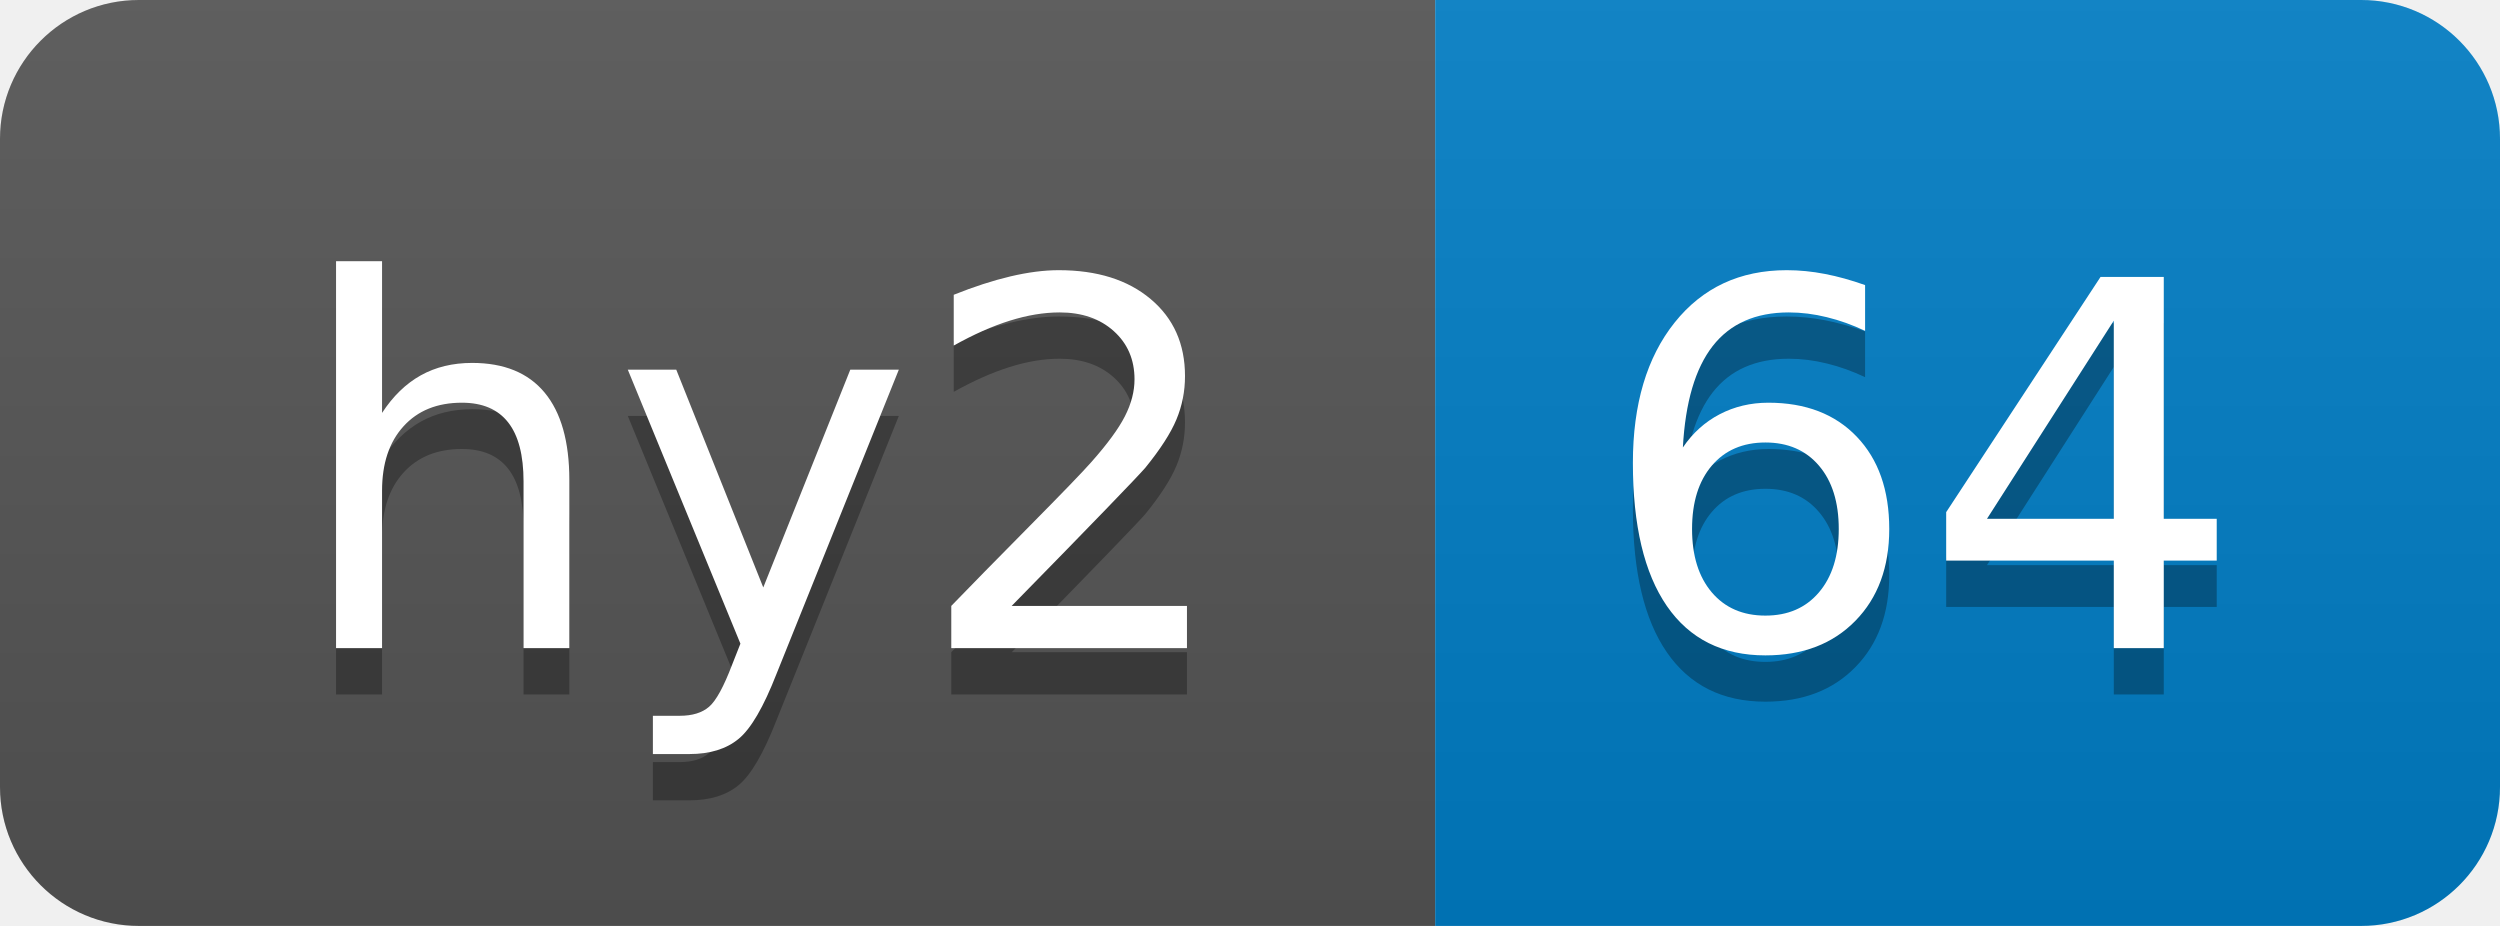
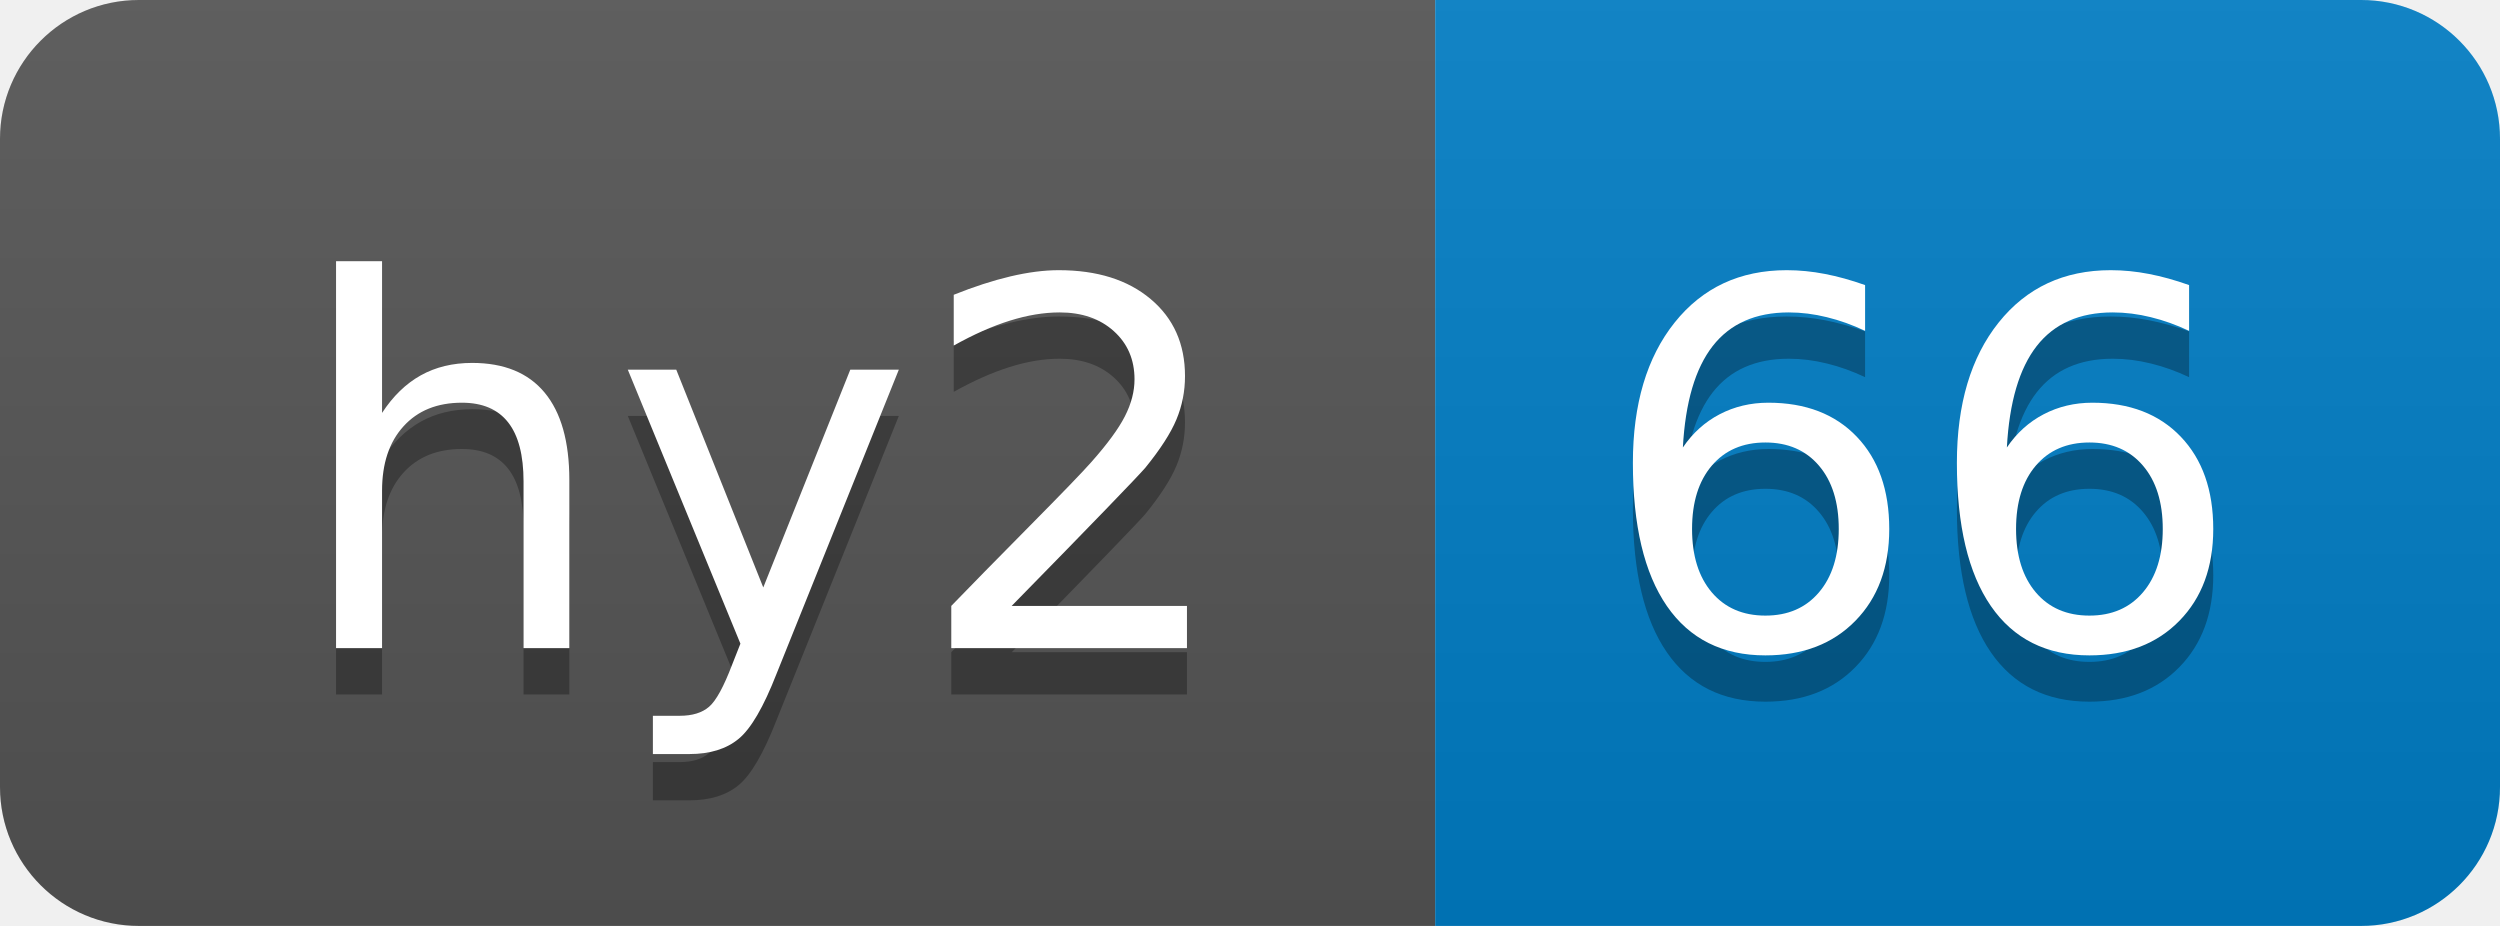
- <svg xmlns="http://www.w3.org/2000/svg" width="54" height="20" role="img" aria-label="hy2: 64">
+ <svg xmlns="http://www.w3.org/2000/svg" width="54" height="20" role="img" aria-label="hy2: 66">
  <linearGradient id="s" x2="0" y2="100%">
    <stop offset="0" stop-color="#bbb" stop-opacity=".1" />
    <stop offset="1" stop-opacity=".1" />
  </linearGradient>
  <clipPath id="r">
    <rect width="54" height="20" rx="3" fill="#fff" />
  </clipPath>
  <g clip-path="url(#r)">
    <rect width="31" height="20" fill="#555" />
    <rect x="31" width="23" height="20" fill="#007ec6" />
    <rect width="54" height="20" fill="url(#s)" />
  </g>
  <g fill="#fff" text-anchor="middle" font-family="Verdana,Geneva,DejaVu Sans,sans-serif" text-rendering="geometricPrecision" font-size="110">
    <text aria-hidden="true" x="165" y="150" fill="#010101" fill-opacity=".3" transform="scale(.1)" textLength="210">hy2</text>
    <text x="165" y="140" transform="scale(.1)" fill="#fff" textLength="210">hy2</text>
-     <text aria-hidden="true" x="415" y="150" fill="#010101" fill-opacity=".3" transform="scale(.1)" textLength="130">64</text>
-     <text x="415" y="140" transform="scale(.1)" fill="#fff" textLength="130">64</text>
+     <text aria-hidden="true" x="415" y="150" fill="#010101" fill-opacity=".3" transform="scale(.1)" textLength="130">66</text>
+     <text x="415" y="140" transform="scale(.1)" fill="#fff" textLength="130">66</text>
  </g>
</svg>
